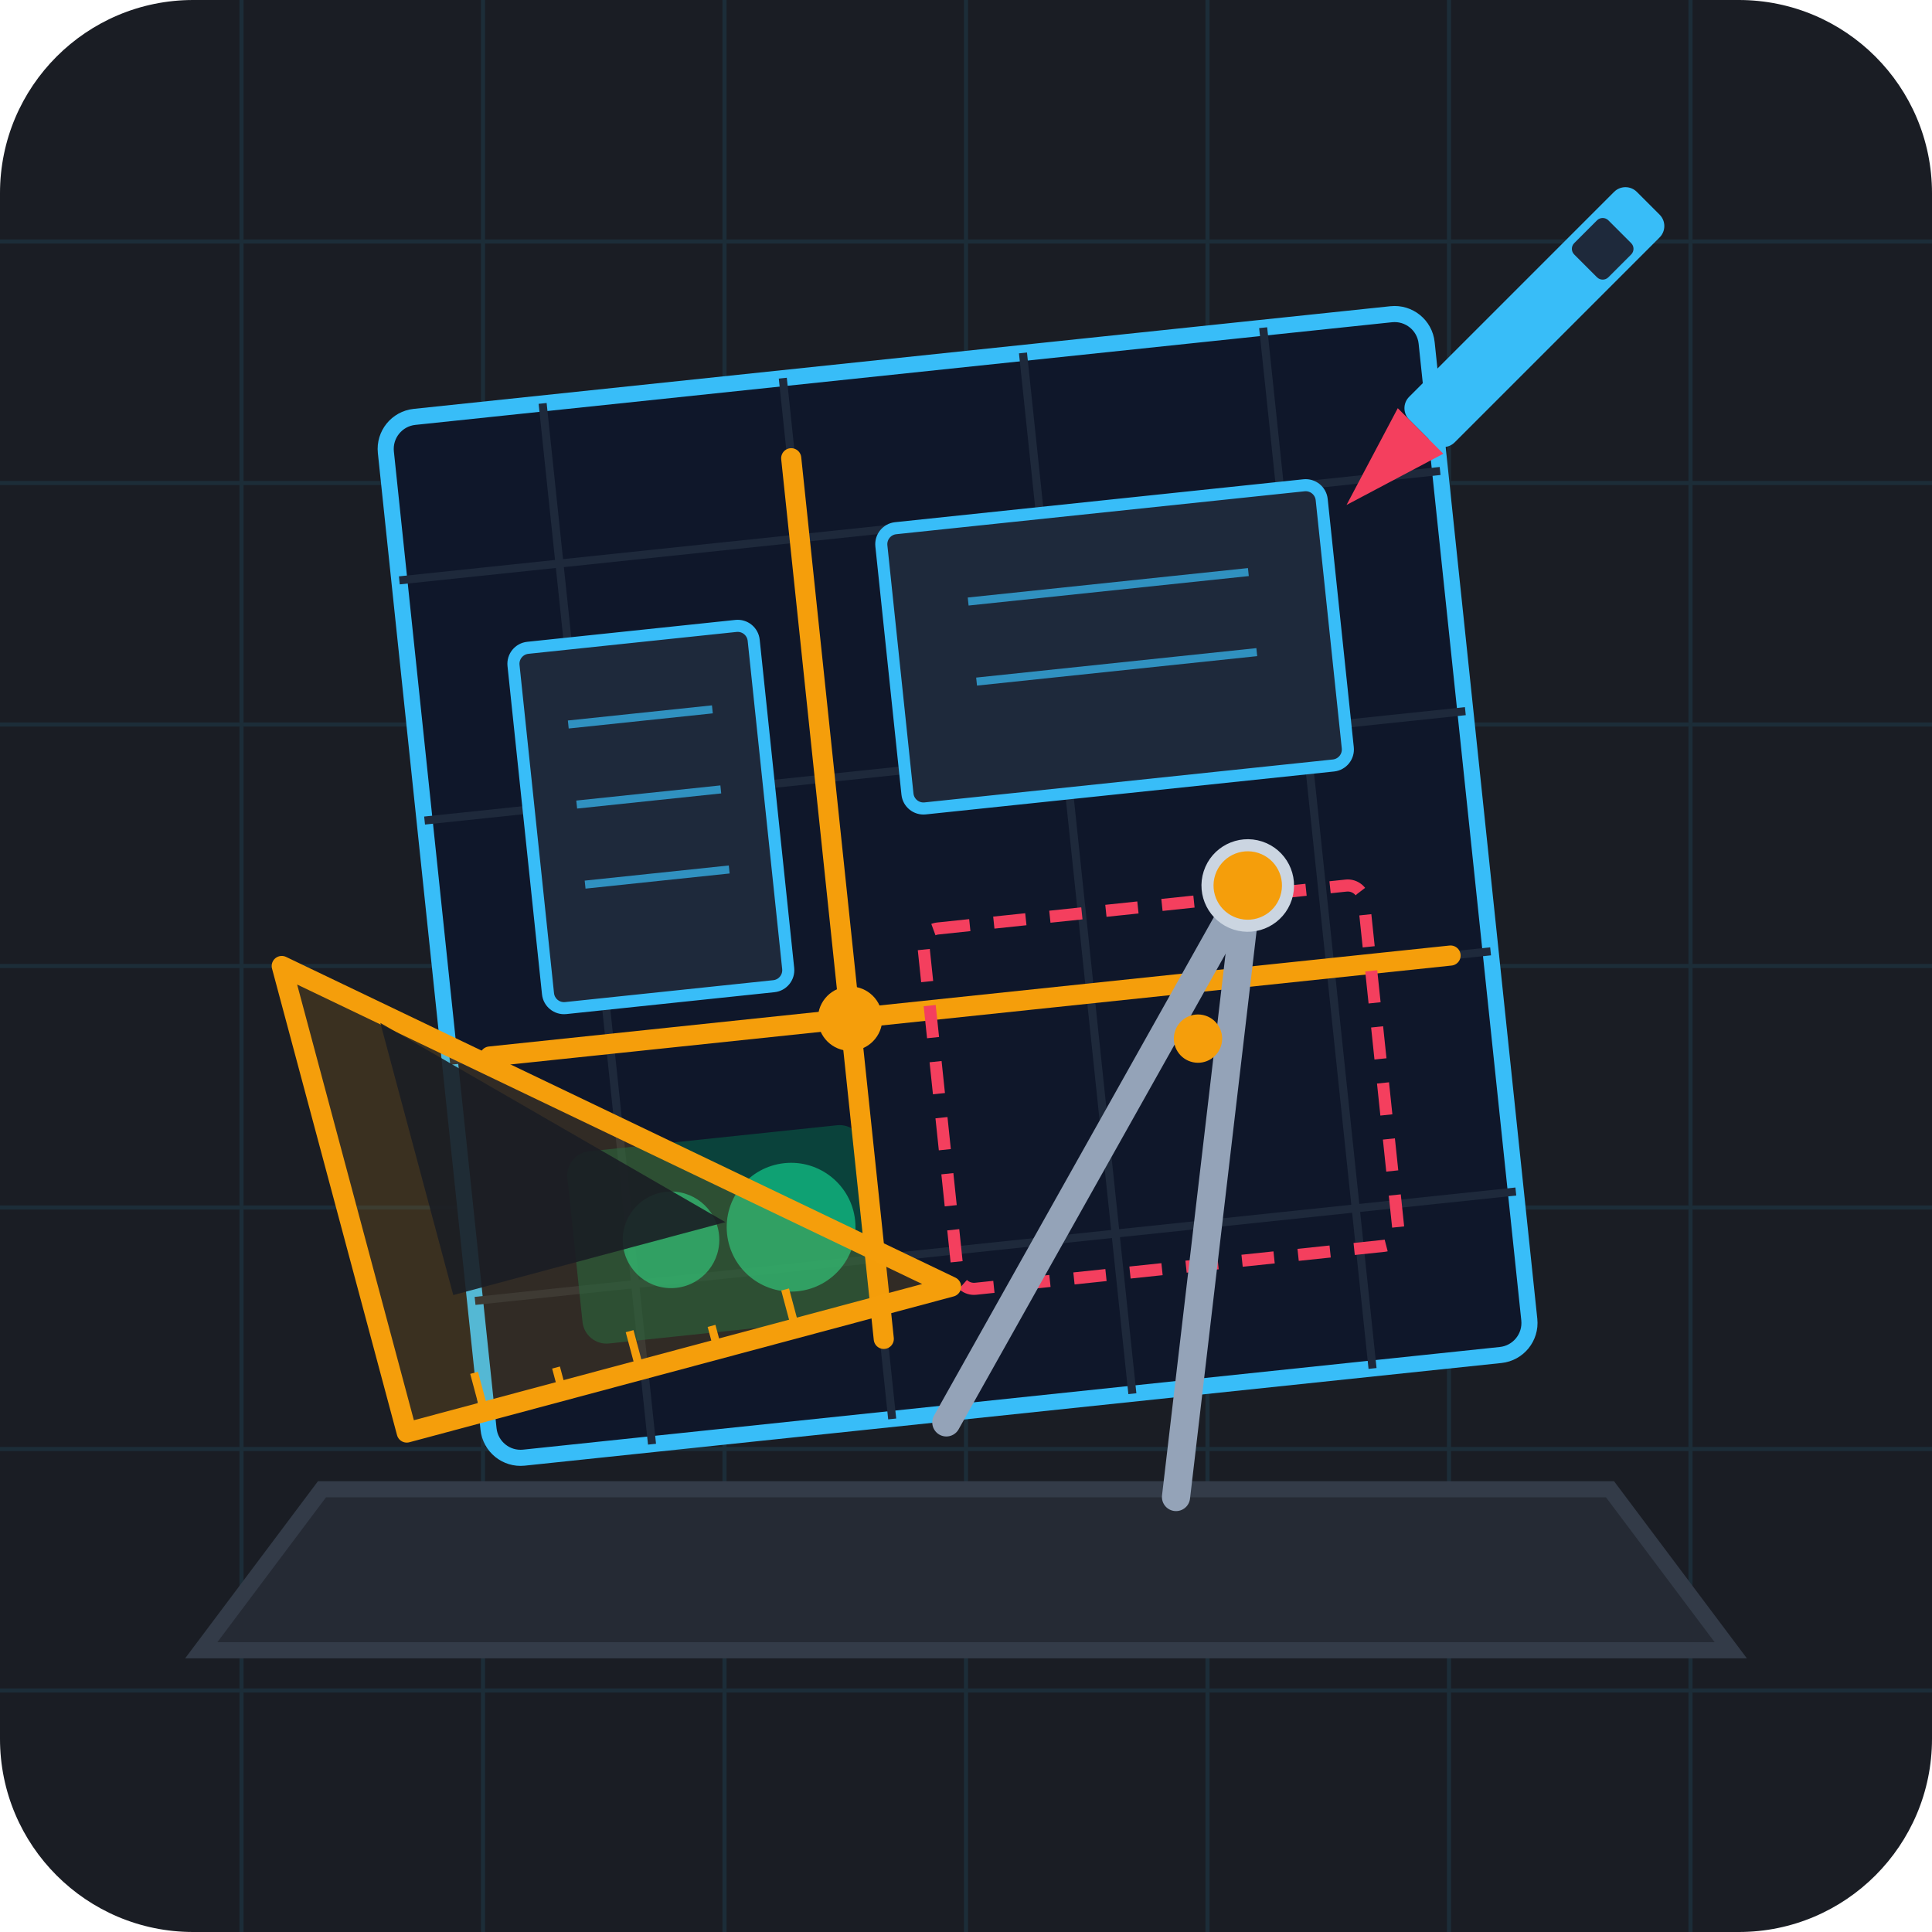
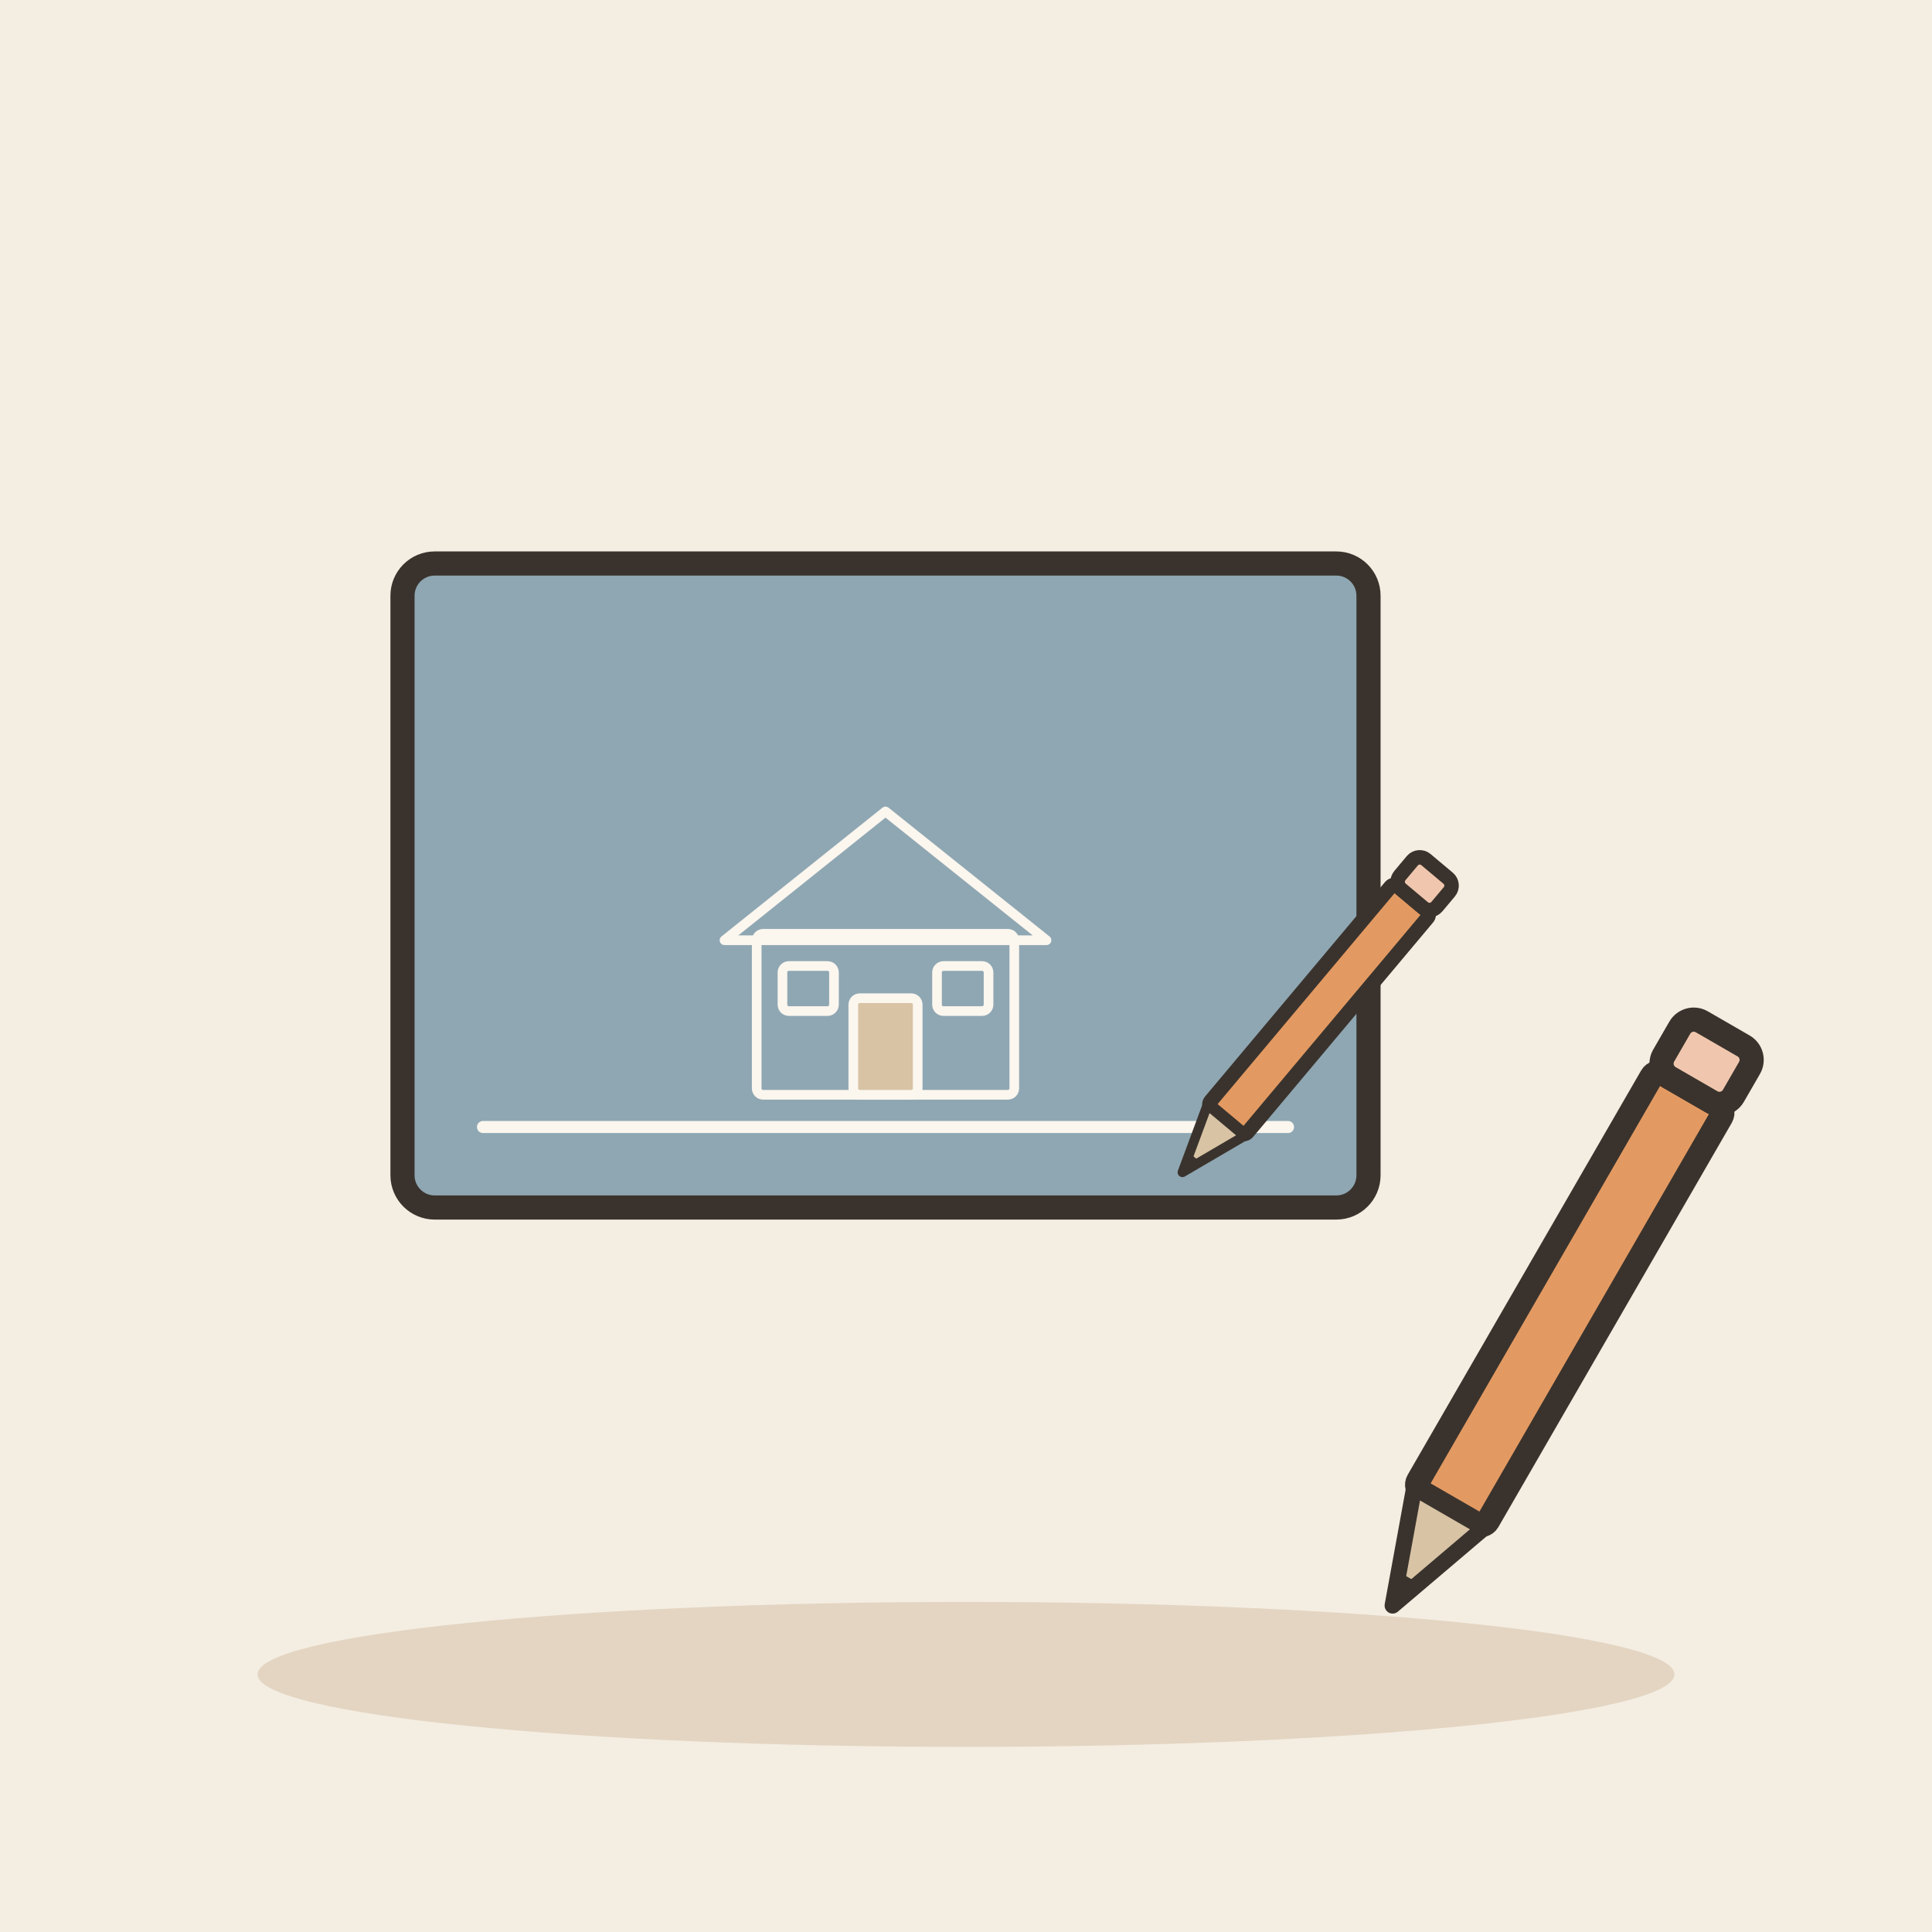
- <svg xmlns="http://www.w3.org/2000/svg" viewBox="0 0 240 240" width="100%" height="100%">
-   <rect width="240" height="240" rx="24" fill="#1A1D24" />
-   <g opacity="0.1" stroke="#38BDF8" stroke-width="0.5">
-     <line x1="30" y1="0" x2="30" y2="240" />
-     <line x1="60" y1="0" x2="60" y2="240" />
-     <line x1="90" y1="0" x2="90" y2="240" />
-     <line x1="120" y1="0" x2="120" y2="240" />
-     <line x1="150" y1="0" x2="150" y2="240" />
-     <line x1="180" y1="0" x2="180" y2="240" />
-     <line x1="210" y1="0" x2="210" y2="240" />
-     <line x1="0" y1="30" x2="240" y2="30" />
-     <line x1="0" y1="60" x2="240" y2="60" />
-     <line x1="0" y1="90" x2="240" y2="90" />
-     <line x1="0" y1="120" x2="240" y2="120" />
-     <line x1="0" y1="150" x2="240" y2="150" />
-     <line x1="0" y1="180" x2="240" y2="180" />
-     <line x1="0" y1="210" x2="240" y2="210" />
+ <svg xmlns="http://www.w3.org/2000/svg" viewBox="0 0 240 240" data-style="editorial">
+   <rect width="240" height="240" fill="#F4EDE2" />
+   <ellipse cx="120" cy="208" rx="88" ry="9" fill="#E3D5C1" />
+   <g transform="translate(110 110)">
+     <rect x="-60" y="-40" width="120" height="80" rx="4" fill="#8FA7B3" stroke="#3A332D" stroke-width="3" stroke-linecap="round" stroke-linejoin="round" />
+     <g transform="translate(0 26) scale(0.4 0.4)">
+       <rect x="-40" y="-50" width="80" height="50" rx="2" fill="none" stroke="#FBF6EE" stroke-width="3" stroke-linecap="round" stroke-linejoin="round" />
+       <path d="M-50 -48L0 -88L50 -48Z" fill="none" stroke="#FBF6EE" stroke-width="3" stroke-linecap="round" stroke-linejoin="round" />
+       <rect x="-10" y="-30" width="20" height="30" rx="2" fill="#D8C3A5" stroke="#FBF6EE" stroke-width="3" stroke-linecap="round" stroke-linejoin="round" />
+       <rect x="-32" y="-40" width="16" height="14" rx="2" fill="#8FA7B3" stroke="#FBF6EE" stroke-width="3" stroke-linecap="round" stroke-linejoin="round" />
+       <rect x="16" y="-40" width="16" height="14" rx="2" fill="#8FA7B3" stroke="#FBF6EE" stroke-width="3" stroke-linecap="round" stroke-linejoin="round" />
+     </g>
+     <path d="M-50 30L50 30" stroke="#FBF6EE" stroke-width="1.5" stroke-linecap="round" fill="none" />
+     <g transform="translate(50 20) rotate(40) scale(0.6 0.6)">
+       <rect x="-5" y="-40" width="10" height="60" rx="1" fill="#E39A62" stroke="#3A332D" stroke-width="3" stroke-linecap="round" stroke-linejoin="round" />
+       <path d="M-5 20L0 34L5 20Z" fill="#D8C3A5" stroke="#3A332D" stroke-width="2" stroke-linecap="round" stroke-linejoin="round" />
+       <path d="M-1.5 30L0 34L1.5 30Z" fill="#3A332D" />
+       <rect x="-5" y="-48" width="10" height="8" rx="2" fill="#F0C7AE" stroke="#3A332D" stroke-width="3" stroke-linecap="round" stroke-linejoin="round" />
+     </g>
  </g>
-   <path d="M40 185 L200 185 L215 205 L25 205 Z" fill="#252A34" stroke="#333B48" stroke-width="2" />
-   <g transform="rotate(-6 120 120)">
-     <rect x="55" y="45" width="130" height="130" rx="4" fill="#0F172A" stroke="#38BDF8" stroke-width="2" />
-     <path d="M75 45 V175 M105 45 V175 M135 45 V175 M165 45 V175 M55 65 H185 M55 95 H185 M55 125 H185 M55 155 H185" stroke="#1E293B" stroke-width="1" />
-     <rect x="68" y="138" width="37" height="24" rx="3" fill="#065F46" opacity="0.6" />
-     <circle cx="80" cy="150" r="6" fill="#10B981" opacity="0.8" />
-     <circle cx="95" cy="150" r="8" fill="#10B981" opacity="0.8" />
-     <rect x="68" y="75" width="30" height="45" rx="2" fill="#1E293B" stroke="#38BDF8" stroke-width="1.5" />
-     <line x1="74" y1="85" x2="92" y2="85" stroke="#38BDF8" stroke-width="1" opacity="0.7" />
-     <line x1="74" y1="95" x2="92" y2="95" stroke="#38BDF8" stroke-width="1" opacity="0.7" />
-     <line x1="74" y1="105" x2="92" y2="105" stroke="#38BDF8" stroke-width="1" opacity="0.7" />
-     <rect x="115" y="65" width="55" height="35" rx="2" fill="#1E293B" stroke="#38BDF8" stroke-width="1.5" />
-     <line x1="125" y1="75" x2="160" y2="75" stroke="#38BDF8" stroke-width="1" opacity="0.7" />
-     <line x1="125" y1="85" x2="160" y2="85" stroke="#38BDF8" stroke-width="1" opacity="0.7" />
-     <path d="M105 55 V165 M60 125 H180" stroke="#F59E0B" stroke-width="2.5" stroke-linecap="round" />
-     <circle cx="105" cy="125" r="4" fill="#F59E0B" />
-     <rect x="115" y="115" width="55" height="45" rx="2" fill="none" stroke="#F43F5E" stroke-width="1.5" stroke-dasharray="4 3" />
-   </g>
-   <g transform="translate(155, 110) rotate(18)">
-     <line x1="0" y1="0" x2="-15" y2="75" stroke="#94A3B8" stroke-width="3.5" stroke-linecap="round" />
-     <line x1="0" y1="0" x2="15" y2="75" stroke="#94A3B8" stroke-width="3.5" stroke-linecap="round" />
-     <circle cx="0" cy="0" r="5" fill="#F59E0B" stroke="#CBD5E1" stroke-width="1.5" />
-     <circle cx="0" cy="20" r="3" fill="#F59E0B" />
-   </g>
-   <g transform="translate(35, 120) rotate(-15)">
-     <polygon points="0,60 70,60 0,0" fill="#F59E0B" fill-opacity="0.15" stroke="#F59E0B" stroke-width="2.5" stroke-linejoin="round" />
-     <polygon points="10,45 45,45 10,10" fill="#1A1D24" opacity="0.9" />
-     <line x1="10" y1="60" x2="10" y2="55" stroke="#F59E0B" stroke-width="1" />
-     <line x1="20" y1="60" x2="20" y2="57" stroke="#F59E0B" stroke-width="1" />
-     <line x1="30" y1="60" x2="30" y2="55" stroke="#F59E0B" stroke-width="1" />
-     <line x1="40" y1="60" x2="40" y2="57" stroke="#F59E0B" stroke-width="1" />
-     <line x1="50" y1="60" x2="50" y2="55" stroke="#F59E0B" stroke-width="1" />
-   </g>
-   <g transform="translate(180, 50) rotate(45)">
-     <rect x="-4" y="-35" width="8" height="40" rx="2" fill="#38BDF8" />
-     <polygon points="-4,5 4,5 0,18" fill="#F43F5E" />
-     <rect x="-3" y="-30" width="6" height="6" rx="1" fill="#1E293B" />
+   <g transform="translate(190 170) rotate(30)">
+     <rect x="-5" y="-40" width="10" height="60" rx="1" fill="#E39A62" stroke="#3A332D" stroke-width="3" stroke-linecap="round" stroke-linejoin="round" />
+     <path d="M-5 20L0 34L5 20Z" fill="#D8C3A5" stroke="#3A332D" stroke-width="2" stroke-linecap="round" stroke-linejoin="round" />
+     <path d="M-1.5 30L0 34L1.5 30Z" fill="#3A332D" />
+     <rect x="-5" y="-48" width="10" height="8" rx="2" fill="#F0C7AE" stroke="#3A332D" stroke-width="3" stroke-linecap="round" stroke-linejoin="round" />
  </g>
</svg>
